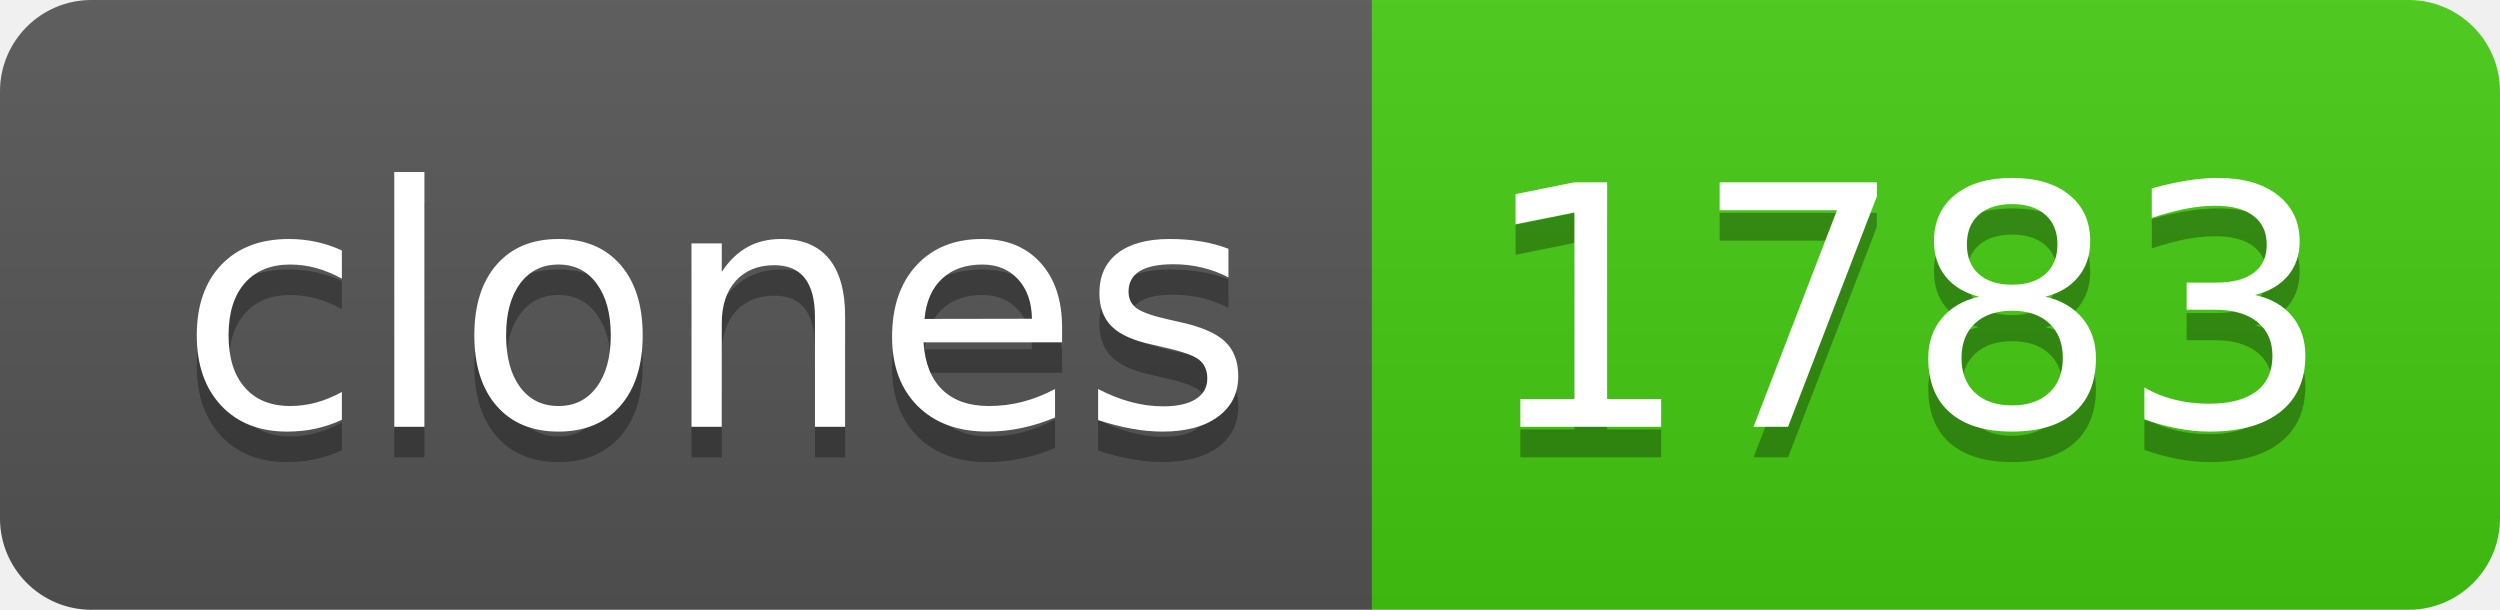
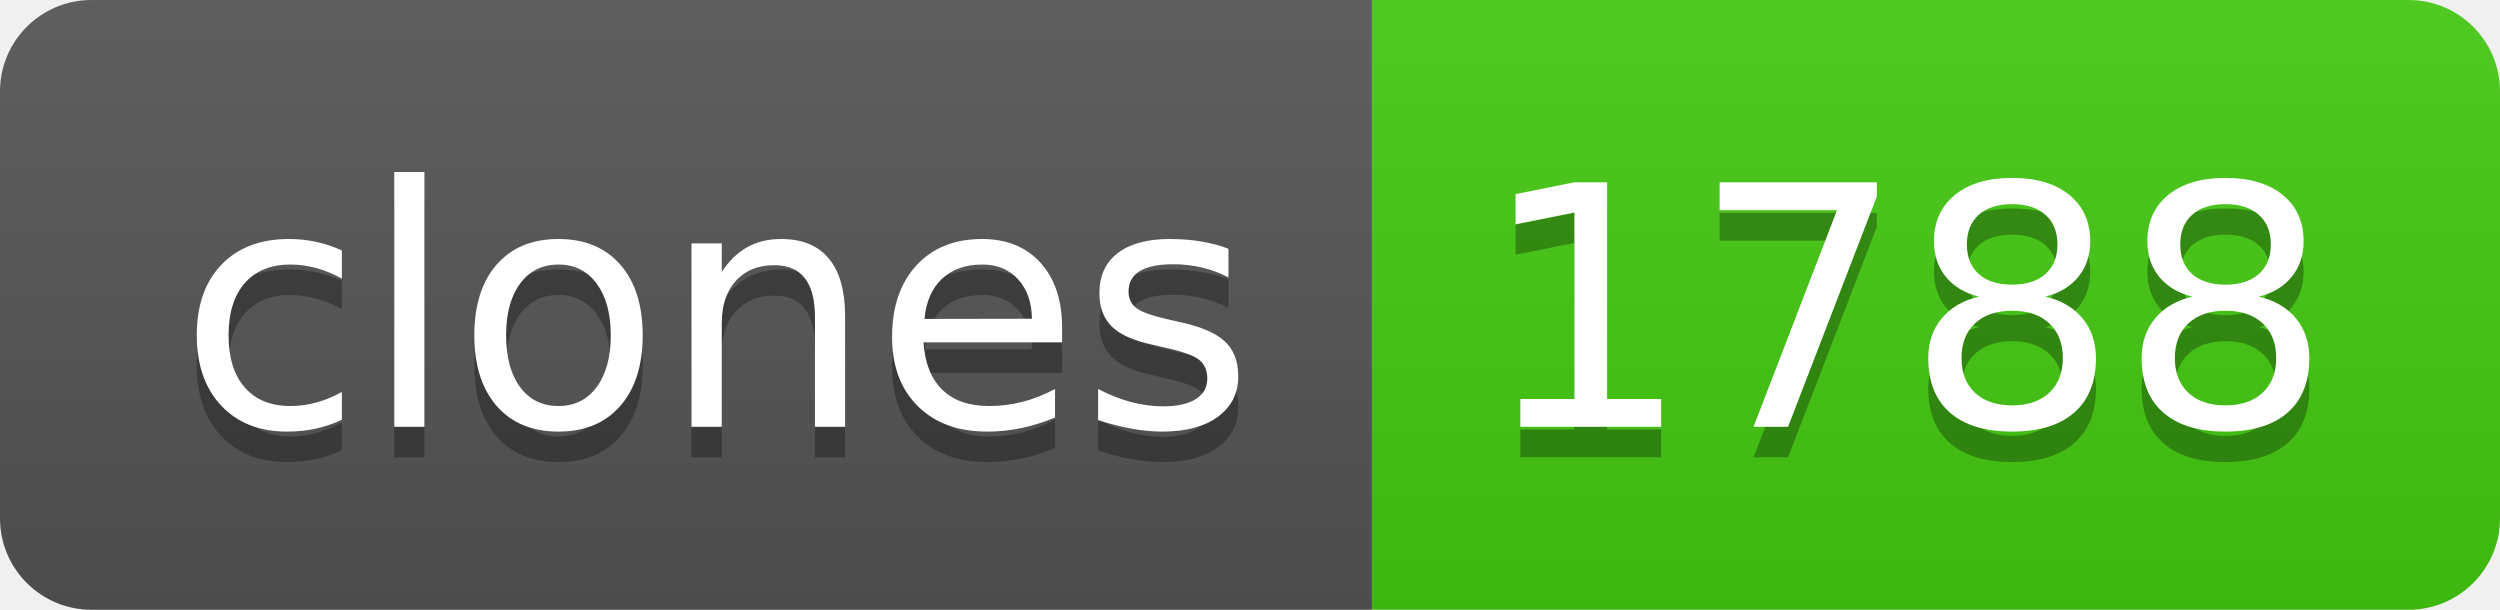
- <svg xmlns="http://www.w3.org/2000/svg" width="82" height="20" role="img" aria-label="clones: 1783">
+ <svg xmlns="http://www.w3.org/2000/svg" width="82" height="20" role="img" aria-label="clones: 1788">
  <linearGradient id="s" x2="0" y2="100%">
    <stop offset="0" stop-color="#bbb" stop-opacity=".1" />
    <stop offset="1" stop-opacity=".1" />
  </linearGradient>
  <clipPath id="r">
    <rect width="82" height="20" rx="3" fill="#fff" />
  </clipPath>
  <g clip-path="url(#r)">
    <rect width="45" height="20" fill="#555" />
    <rect x="45" width="37" height="20" fill="#4c1" />
    <rect width="82" height="20" fill="url(#s)" />
  </g>
  <g fill="#fff" text-anchor="middle" font-family="Verdana,Geneva,DejaVu Sans,sans-serif" text-rendering="geometricPrecision" font-size="110">
    <text aria-hidden="true" x="235" y="150" fill="#010101" fill-opacity=".3" transform="scale(.1)" textLength="350">clones</text>
    <text x="235" y="140" transform="scale(.1)" fill="#fff" textLength="350">clones</text>
-     <text aria-hidden="true" x="625" y="150" fill="#010101" fill-opacity=".3" transform="scale(.1)" textLength="270">1783</text>
-     <text x="625" y="140" transform="scale(.1)" fill="#fff" textLength="270">1783</text>
+     <text aria-hidden="true" x="625" y="150" fill="#010101" fill-opacity=".3" transform="scale(.1)" textLength="270">1788</text>
+     <text x="625" y="140" transform="scale(.1)" fill="#fff" textLength="270">1788</text>
  </g>
</svg>
